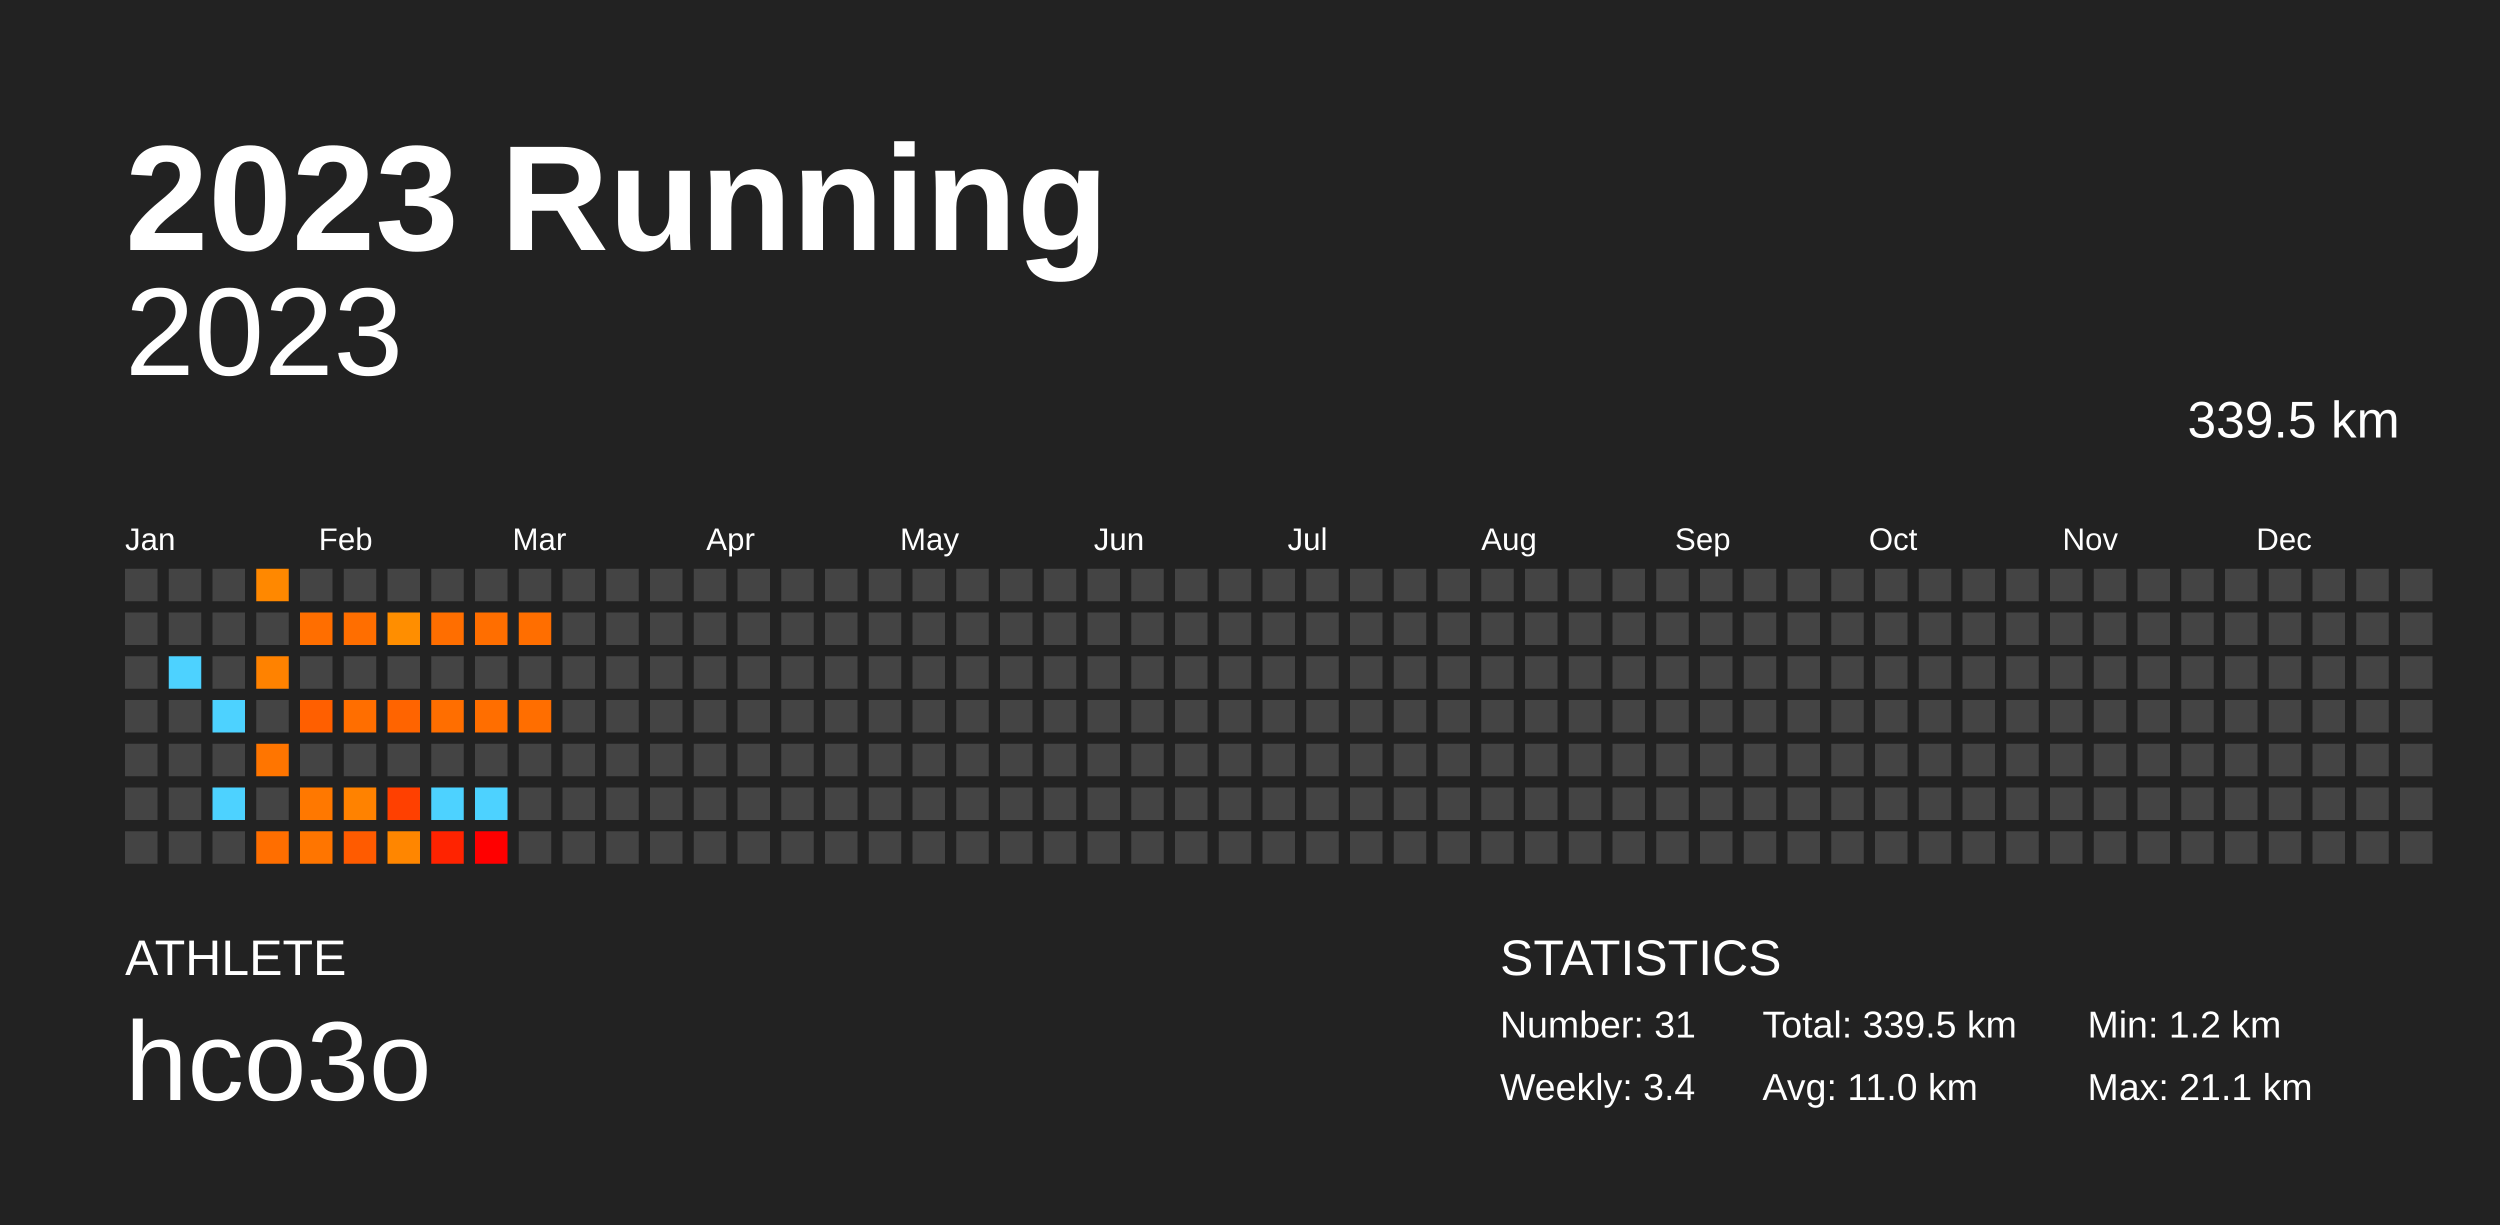
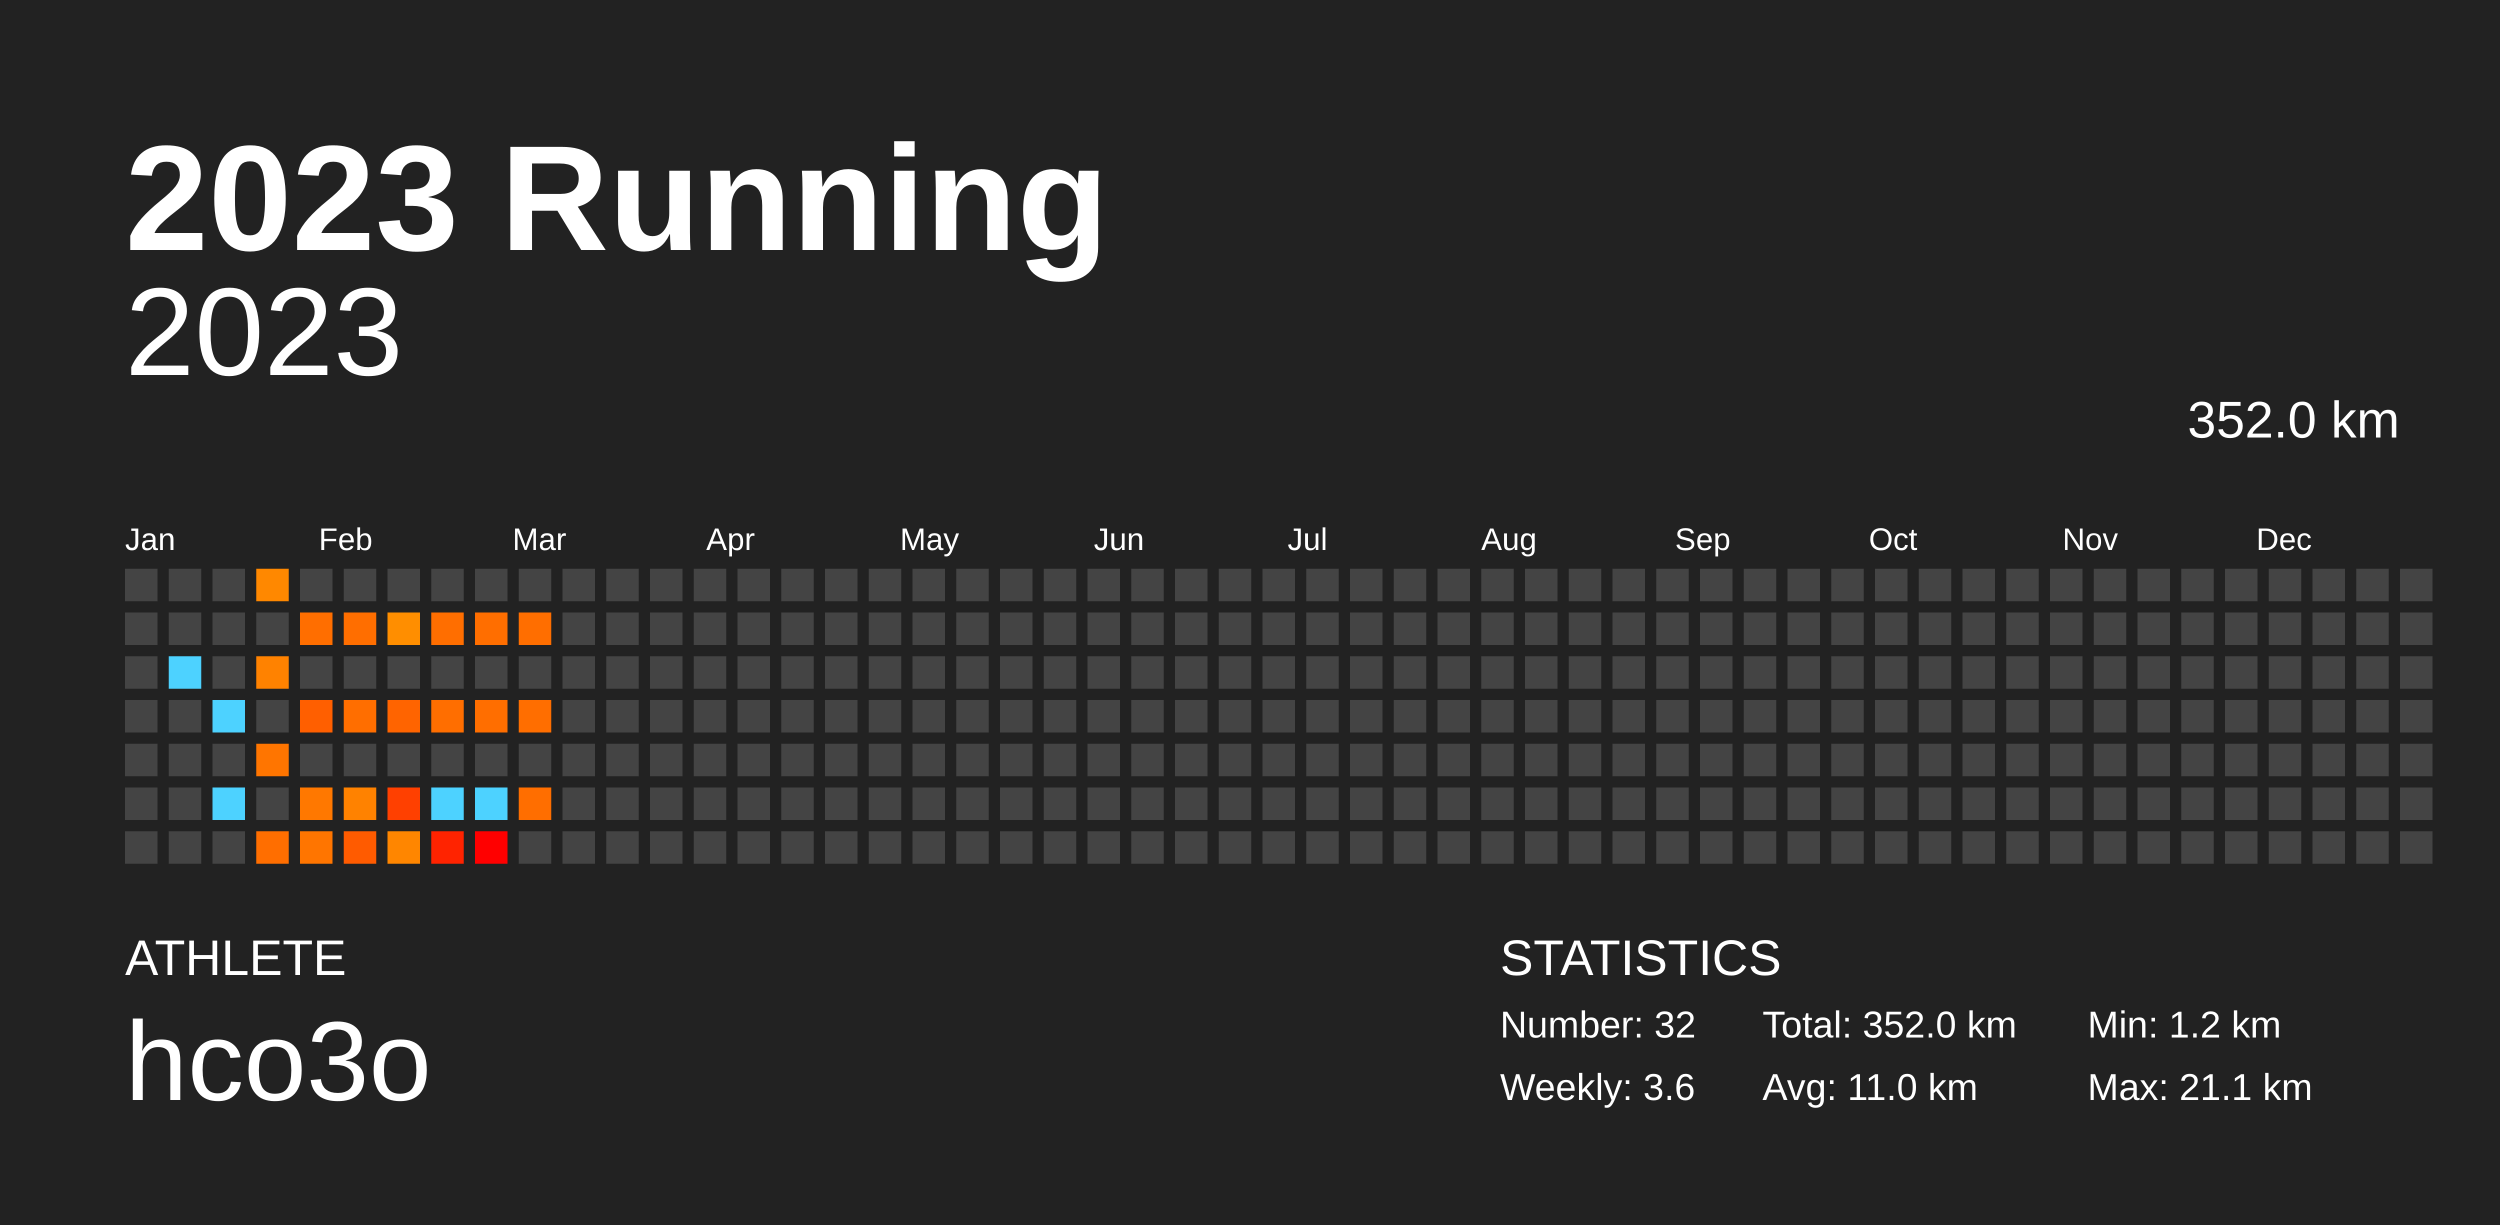
<svg xmlns="http://www.w3.org/2000/svg" baseProfile="full" height="98mm" version="1.1" viewBox="0,0,200,98" width="200mm">
  <defs />
  <rect fill="#222222" height="98" width="200" x="0" y="0" />
  <text fill="#FFFFFF" style="font-size:12px; font-family:Arial; font-weight:bold;" x="10" y="20">2023 Running</text>
  <text fill="#FFFFFF" style="font-size:4px; font-family:Arial" x="10" y="78">ATHLETE</text>
  <text fill="#FFFFFF" style="font-size:9px; font-family:Arial" x="10" y="88">hco3o</text>
  <text fill="#FFFFFF" style="font-size:4px; font-family:Arial" x="120" y="78">STATISTICS</text>
-   <text fill="#FFFFFF" style="font-size:3px; font-family:Arial" x="120" y="83">Number: 31</text>
-   <text fill="#FFFFFF" style="font-size:3px; font-family:Arial" x="120" y="88">Weekly: 3.4</text>
-   <text fill="#FFFFFF" style="font-size:3px; font-family:Arial" x="141" y="83">Total: 339.5 km</text>
+   <text fill="#FFFFFF" style="font-size:3px; font-family:Arial" x="120" y="83">Number: 32</text>
+   <text fill="#FFFFFF" style="font-size:3px; font-family:Arial" x="120" y="88">Weekly: 3.6</text>
+   <text fill="#FFFFFF" style="font-size:3px; font-family:Arial" x="141" y="83">Total: 352.0 km</text>
  <text fill="#FFFFFF" style="font-size:3px; font-family:Arial" x="141" y="88">Avg: 11.0 km</text>
  <text fill="#FFFFFF" style="font-size:3px; font-family:Arial" x="167" y="83">Min: 1.2 km</text>
  <text fill="#FFFFFF" style="font-size:3px; font-family:Arial" x="167" y="88">Max: 21.1 km</text>
  <text alignment-baseline="hanging" fill="#FFFFFF" style="font-size:10.0px; font-family:Arial;" x="10" y="30">2023</text>
-   <text alignment-baseline="hanging" fill="#FFFFFF" style="font-size:4.125px; font-family:Arial;" x="175" y="35">339.5 km</text>
+   <text alignment-baseline="hanging" fill="#FFFFFF" style="font-size:4.125px; font-family:Arial;" x="175" y="35">352.0 km</text>
  <text fill="#FFFFFF" style="font-size:2.5px; font-family:Arial" x="10.0" y="44">Jan</text>
  <text fill="#FFFFFF" style="font-size:2.5px; font-family:Arial" x="25.5" y="44">Feb</text>
  <text fill="#FFFFFF" style="font-size:2.5px; font-family:Arial" x="41.0" y="44">Mar</text>
  <text fill="#FFFFFF" style="font-size:2.5px; font-family:Arial" x="56.5" y="44">Apr</text>
  <text fill="#FFFFFF" style="font-size:2.5px; font-family:Arial" x="72.0" y="44">May</text>
  <text fill="#FFFFFF" style="font-size:2.5px; font-family:Arial" x="87.5" y="44">Jun</text>
  <text fill="#FFFFFF" style="font-size:2.5px; font-family:Arial" x="103.0" y="44">Jul</text>
  <text fill="#FFFFFF" style="font-size:2.5px; font-family:Arial" x="118.5" y="44">Aug</text>
  <text fill="#FFFFFF" style="font-size:2.5px; font-family:Arial" x="134.0" y="44">Sep</text>
  <text fill="#FFFFFF" style="font-size:2.5px; font-family:Arial" x="149.5" y="44">Oct</text>
  <text fill="#FFFFFF" style="font-size:2.5px; font-family:Arial" x="165.0" y="44">Nov</text>
  <text fill="#FFFFFF" style="font-size:2.5px; font-family:Arial" x="180.5" y="44">Dec</text>
  <rect fill="#444444" height="2.6" width="2.6" x="10.0" y="45.5" />
  <rect fill="#444444" height="2.6" width="2.6" x="10.0" y="49.0" />
  <rect fill="#444444" height="2.6" width="2.6" x="10.0" y="52.5" />
  <rect fill="#444444" height="2.6" width="2.6" x="10.0" y="56.0" />
  <rect fill="#444444" height="2.6" width="2.6" x="10.0" y="59.5" />
  <rect fill="#444444" height="2.6" width="2.6" x="10.0" y="63.0" />
  <rect fill="#444444" height="2.6" width="2.6" x="10.0" y="66.5" />
  <rect fill="#444444" height="2.6" width="2.6" x="13.5" y="45.5" />
  <rect fill="#444444" height="2.6" width="2.6" x="13.5" y="49.0" />
  <rect fill="#4dd2ff" height="2.6" width="2.6" x="13.5" y="52.5" />
  <rect fill="#444444" height="2.6" width="2.6" x="13.5" y="56.0" />
  <rect fill="#444444" height="2.6" width="2.6" x="13.5" y="59.5" />
  <rect fill="#444444" height="2.6" width="2.6" x="13.5" y="63.0" />
  <rect fill="#444444" height="2.6" width="2.6" x="13.5" y="66.5" />
  <rect fill="#444444" height="2.6" width="2.6" x="17.0" y="45.5" />
  <rect fill="#444444" height="2.6" width="2.6" x="17.0" y="49.0" />
  <rect fill="#444444" height="2.6" width="2.6" x="17.0" y="52.5" />
  <rect fill="#4dd2ff" height="2.6" width="2.6" x="17.0" y="56.0" />
  <rect fill="#444444" height="2.6" width="2.6" x="17.0" y="59.5" />
  <rect fill="#4dd2ff" height="2.6" width="2.6" x="17.0" y="63.0" />
  <rect fill="#444444" height="2.6" width="2.6" x="17.0" y="66.5" />
  <rect fill="#ff8800" height="2.6" width="2.6" x="20.5" y="45.5" />
  <rect fill="#444444" height="2.6" width="2.6" x="20.5" y="49.0" />
  <rect fill="#ff8200" height="2.6" width="2.6" x="20.5" y="52.5" />
  <rect fill="#444444" height="2.6" width="2.6" x="20.5" y="56.0" />
  <rect fill="#ff7500" height="2.6" width="2.6" x="20.5" y="59.5" />
  <rect fill="#444444" height="2.6" width="2.6" x="20.5" y="63.0" />
  <rect fill="#ff6e00" height="2.6" width="2.6" x="20.5" y="66.5" />
  <rect fill="#444444" height="2.6" width="2.6" x="24.0" y="45.5" />
  <rect fill="#ff6e00" height="2.6" width="2.6" x="24.0" y="49.0" />
  <rect fill="#444444" height="2.6" width="2.6" x="24.0" y="52.5" />
  <rect fill="#ff5f00" height="2.6" width="2.6" x="24.0" y="56.0" />
  <rect fill="#444444" height="2.6" width="2.6" x="24.0" y="59.5" />
  <rect fill="#ff7800" height="2.6" width="2.6" x="24.0" y="63.0" />
  <rect fill="#ff7500" height="2.6" width="2.6" x="24.0" y="66.5" />
  <rect fill="#444444" height="2.6" width="2.6" x="27.5" y="45.5" />
  <rect fill="#ff6e00" height="2.6" width="2.6" x="27.5" y="49.0" />
  <rect fill="#444444" height="2.6" width="2.6" x="27.5" y="52.5" />
  <rect fill="#ff6e00" height="2.6" width="2.6" x="27.5" y="56.0" />
  <rect fill="#444444" height="2.6" width="2.6" x="27.5" y="59.5" />
  <rect fill="#ff8200" height="2.6" width="2.6" x="27.5" y="63.0" />
  <rect fill="#ff5b00" height="2.6" width="2.6" x="27.5" y="66.5" />
  <rect fill="#444444" height="2.6" width="2.6" x="31.0" y="45.5" />
  <rect fill="#ff8e00" height="2.6" width="2.6" x="31.0" y="49.0" />
  <rect fill="#444444" height="2.6" width="2.6" x="31.0" y="52.5" />
  <rect fill="#ff6400" height="2.6" width="2.6" x="31.0" y="56.0" />
  <rect fill="#444444" height="2.6" width="2.6" x="31.0" y="59.5" />
  <rect fill="#ff4000" height="2.6" width="2.6" x="31.0" y="63.0" />
  <rect fill="#ff8600" height="2.6" width="2.6" x="31.0" y="66.5" />
  <rect fill="#444444" height="2.6" width="2.6" x="34.5" y="45.5" />
  <rect fill="#ff6e00" height="2.6" width="2.6" x="34.5" y="49.0" />
  <rect fill="#444444" height="2.6" width="2.6" x="34.5" y="52.5" />
  <rect fill="#ff6e00" height="2.6" width="2.6" x="34.5" y="56.0" />
  <rect fill="#444444" height="2.6" width="2.6" x="34.5" y="59.5" />
  <rect fill="#4dd2ff" height="2.6" width="2.6" x="34.5" y="63.0" />
  <rect fill="#ff2300" height="2.6" width="2.6" x="34.5" y="66.5" />
  <rect fill="#444444" height="2.6" width="2.6" x="38.0" y="45.5" />
  <rect fill="#ff6e00" height="2.6" width="2.6" x="38.0" y="49.0" />
  <rect fill="#444444" height="2.6" width="2.6" x="38.0" y="52.5" />
  <rect fill="#ff6e00" height="2.6" width="2.6" x="38.0" y="56.0" />
  <rect fill="#444444" height="2.6" width="2.6" x="38.0" y="59.5" />
  <rect fill="#4dd2ff" height="2.6" width="2.6" x="38.0" y="63.0" />
  <rect fill="red" height="2.6" width="2.6" x="38.0" y="66.5" />
  <rect fill="#444444" height="2.6" width="2.6" x="41.5" y="45.5" />
  <rect fill="#ff6e00" height="2.6" width="2.6" x="41.5" y="49.0" />
  <rect fill="#444444" height="2.6" width="2.6" x="41.5" y="52.5" />
  <rect fill="#ff6e00" height="2.6" width="2.6" x="41.5" y="56.0" />
  <rect fill="#444444" height="2.6" width="2.6" x="41.5" y="59.5" />
-   <rect fill="#444444" height="2.6" width="2.6" x="41.5" y="63.0" />
+   <rect fill="#ff6e00" height="2.6" width="2.6" x="41.5" y="63.0" />
  <rect fill="#444444" height="2.6" width="2.6" x="41.5" y="66.5" />
  <rect fill="#444444" height="2.6" width="2.6" x="45.0" y="45.5" />
  <rect fill="#444444" height="2.6" width="2.6" x="45.0" y="49.0" />
  <rect fill="#444444" height="2.6" width="2.6" x="45.0" y="52.5" />
  <rect fill="#444444" height="2.6" width="2.6" x="45.0" y="56.0" />
  <rect fill="#444444" height="2.6" width="2.6" x="45.0" y="59.5" />
  <rect fill="#444444" height="2.6" width="2.6" x="45.0" y="63.0" />
  <rect fill="#444444" height="2.6" width="2.6" x="45.0" y="66.5" />
  <rect fill="#444444" height="2.6" width="2.6" x="48.5" y="45.5" />
  <rect fill="#444444" height="2.6" width="2.6" x="48.5" y="49.0" />
  <rect fill="#444444" height="2.6" width="2.6" x="48.5" y="52.5" />
  <rect fill="#444444" height="2.6" width="2.6" x="48.5" y="56.0" />
  <rect fill="#444444" height="2.6" width="2.6" x="48.5" y="59.5" />
  <rect fill="#444444" height="2.6" width="2.6" x="48.5" y="63.0" />
  <rect fill="#444444" height="2.6" width="2.6" x="48.5" y="66.5" />
  <rect fill="#444444" height="2.6" width="2.6" x="52.0" y="45.5" />
  <rect fill="#444444" height="2.6" width="2.6" x="52.0" y="49.0" />
  <rect fill="#444444" height="2.6" width="2.6" x="52.0" y="52.5" />
  <rect fill="#444444" height="2.6" width="2.6" x="52.0" y="56.0" />
  <rect fill="#444444" height="2.6" width="2.6" x="52.0" y="59.5" />
  <rect fill="#444444" height="2.6" width="2.6" x="52.0" y="63.0" />
  <rect fill="#444444" height="2.6" width="2.6" x="52.0" y="66.5" />
  <rect fill="#444444" height="2.6" width="2.6" x="55.5" y="45.5" />
  <rect fill="#444444" height="2.6" width="2.6" x="55.5" y="49.0" />
  <rect fill="#444444" height="2.6" width="2.6" x="55.5" y="52.5" />
  <rect fill="#444444" height="2.6" width="2.6" x="55.5" y="56.0" />
  <rect fill="#444444" height="2.6" width="2.6" x="55.5" y="59.5" />
  <rect fill="#444444" height="2.6" width="2.6" x="55.5" y="63.0" />
  <rect fill="#444444" height="2.6" width="2.6" x="55.5" y="66.5" />
  <rect fill="#444444" height="2.6" width="2.6" x="59.0" y="45.5" />
  <rect fill="#444444" height="2.6" width="2.6" x="59.0" y="49.0" />
  <rect fill="#444444" height="2.6" width="2.6" x="59.0" y="52.5" />
  <rect fill="#444444" height="2.6" width="2.6" x="59.0" y="56.0" />
  <rect fill="#444444" height="2.6" width="2.6" x="59.0" y="59.5" />
  <rect fill="#444444" height="2.6" width="2.6" x="59.0" y="63.0" />
  <rect fill="#444444" height="2.6" width="2.6" x="59.0" y="66.5" />
  <rect fill="#444444" height="2.6" width="2.6" x="62.5" y="45.5" />
  <rect fill="#444444" height="2.6" width="2.6" x="62.5" y="49.0" />
  <rect fill="#444444" height="2.6" width="2.6" x="62.5" y="52.5" />
  <rect fill="#444444" height="2.6" width="2.6" x="62.5" y="56.0" />
  <rect fill="#444444" height="2.6" width="2.6" x="62.5" y="59.5" />
  <rect fill="#444444" height="2.6" width="2.6" x="62.5" y="63.0" />
  <rect fill="#444444" height="2.6" width="2.6" x="62.5" y="66.5" />
  <rect fill="#444444" height="2.6" width="2.6" x="66.0" y="45.5" />
  <rect fill="#444444" height="2.6" width="2.6" x="66.0" y="49.0" />
  <rect fill="#444444" height="2.6" width="2.6" x="66.0" y="52.5" />
  <rect fill="#444444" height="2.6" width="2.6" x="66.0" y="56.0" />
  <rect fill="#444444" height="2.6" width="2.6" x="66.0" y="59.5" />
  <rect fill="#444444" height="2.6" width="2.6" x="66.0" y="63.0" />
  <rect fill="#444444" height="2.6" width="2.6" x="66.0" y="66.5" />
  <rect fill="#444444" height="2.6" width="2.6" x="69.5" y="45.5" />
  <rect fill="#444444" height="2.6" width="2.6" x="69.5" y="49.0" />
  <rect fill="#444444" height="2.6" width="2.6" x="69.5" y="52.5" />
  <rect fill="#444444" height="2.6" width="2.6" x="69.5" y="56.0" />
  <rect fill="#444444" height="2.6" width="2.6" x="69.5" y="59.5" />
  <rect fill="#444444" height="2.6" width="2.6" x="69.5" y="63.0" />
  <rect fill="#444444" height="2.6" width="2.6" x="69.5" y="66.5" />
  <rect fill="#444444" height="2.6" width="2.6" x="73.0" y="45.5" />
  <rect fill="#444444" height="2.6" width="2.6" x="73.0" y="49.0" />
  <rect fill="#444444" height="2.6" width="2.6" x="73.0" y="52.5" />
  <rect fill="#444444" height="2.6" width="2.6" x="73.0" y="56.0" />
  <rect fill="#444444" height="2.6" width="2.6" x="73.0" y="59.5" />
  <rect fill="#444444" height="2.6" width="2.6" x="73.0" y="63.0" />
  <rect fill="#444444" height="2.6" width="2.6" x="73.0" y="66.5" />
  <rect fill="#444444" height="2.6" width="2.6" x="76.5" y="45.5" />
  <rect fill="#444444" height="2.6" width="2.6" x="76.5" y="49.0" />
  <rect fill="#444444" height="2.6" width="2.6" x="76.5" y="52.5" />
  <rect fill="#444444" height="2.6" width="2.6" x="76.5" y="56.0" />
  <rect fill="#444444" height="2.6" width="2.6" x="76.5" y="59.5" />
  <rect fill="#444444" height="2.6" width="2.6" x="76.5" y="63.0" />
  <rect fill="#444444" height="2.6" width="2.6" x="76.5" y="66.5" />
  <rect fill="#444444" height="2.6" width="2.6" x="80.0" y="45.5" />
  <rect fill="#444444" height="2.6" width="2.6" x="80.0" y="49.0" />
  <rect fill="#444444" height="2.6" width="2.6" x="80.0" y="52.5" />
  <rect fill="#444444" height="2.6" width="2.6" x="80.0" y="56.0" />
  <rect fill="#444444" height="2.6" width="2.6" x="80.0" y="59.5" />
  <rect fill="#444444" height="2.6" width="2.6" x="80.0" y="63.0" />
  <rect fill="#444444" height="2.6" width="2.6" x="80.0" y="66.5" />
  <rect fill="#444444" height="2.6" width="2.6" x="83.5" y="45.5" />
  <rect fill="#444444" height="2.6" width="2.6" x="83.5" y="49.0" />
  <rect fill="#444444" height="2.6" width="2.6" x="83.5" y="52.5" />
  <rect fill="#444444" height="2.6" width="2.6" x="83.5" y="56.0" />
  <rect fill="#444444" height="2.6" width="2.6" x="83.5" y="59.5" />
  <rect fill="#444444" height="2.6" width="2.6" x="83.5" y="63.0" />
  <rect fill="#444444" height="2.6" width="2.6" x="83.5" y="66.5" />
  <rect fill="#444444" height="2.6" width="2.6" x="87.0" y="45.5" />
  <rect fill="#444444" height="2.6" width="2.6" x="87.0" y="49.0" />
  <rect fill="#444444" height="2.6" width="2.6" x="87.0" y="52.5" />
  <rect fill="#444444" height="2.6" width="2.6" x="87.0" y="56.0" />
  <rect fill="#444444" height="2.6" width="2.6" x="87.0" y="59.5" />
  <rect fill="#444444" height="2.6" width="2.6" x="87.0" y="63.0" />
  <rect fill="#444444" height="2.6" width="2.6" x="87.0" y="66.5" />
  <rect fill="#444444" height="2.6" width="2.6" x="90.5" y="45.5" />
  <rect fill="#444444" height="2.6" width="2.6" x="90.5" y="49.0" />
  <rect fill="#444444" height="2.6" width="2.6" x="90.5" y="52.5" />
  <rect fill="#444444" height="2.6" width="2.6" x="90.5" y="56.0" />
  <rect fill="#444444" height="2.6" width="2.6" x="90.5" y="59.5" />
  <rect fill="#444444" height="2.6" width="2.6" x="90.5" y="63.0" />
  <rect fill="#444444" height="2.6" width="2.6" x="90.5" y="66.5" />
  <rect fill="#444444" height="2.6" width="2.6" x="94.0" y="45.5" />
  <rect fill="#444444" height="2.6" width="2.6" x="94.0" y="49.0" />
  <rect fill="#444444" height="2.6" width="2.6" x="94.0" y="52.5" />
  <rect fill="#444444" height="2.6" width="2.6" x="94.0" y="56.0" />
  <rect fill="#444444" height="2.6" width="2.6" x="94.0" y="59.5" />
  <rect fill="#444444" height="2.6" width="2.6" x="94.0" y="63.0" />
  <rect fill="#444444" height="2.6" width="2.6" x="94.0" y="66.5" />
  <rect fill="#444444" height="2.6" width="2.6" x="97.5" y="45.5" />
  <rect fill="#444444" height="2.6" width="2.6" x="97.5" y="49.0" />
  <rect fill="#444444" height="2.6" width="2.6" x="97.5" y="52.5" />
  <rect fill="#444444" height="2.6" width="2.6" x="97.5" y="56.0" />
  <rect fill="#444444" height="2.6" width="2.6" x="97.5" y="59.5" />
  <rect fill="#444444" height="2.6" width="2.6" x="97.5" y="63.0" />
  <rect fill="#444444" height="2.6" width="2.6" x="97.5" y="66.5" />
  <rect fill="#444444" height="2.6" width="2.6" x="101.0" y="45.5" />
  <rect fill="#444444" height="2.6" width="2.6" x="101.0" y="49.0" />
  <rect fill="#444444" height="2.6" width="2.6" x="101.0" y="52.5" />
  <rect fill="#444444" height="2.6" width="2.6" x="101.0" y="56.0" />
  <rect fill="#444444" height="2.6" width="2.6" x="101.0" y="59.5" />
  <rect fill="#444444" height="2.6" width="2.6" x="101.0" y="63.0" />
  <rect fill="#444444" height="2.6" width="2.6" x="101.0" y="66.5" />
  <rect fill="#444444" height="2.6" width="2.6" x="104.5" y="45.5" />
  <rect fill="#444444" height="2.6" width="2.6" x="104.5" y="49.0" />
  <rect fill="#444444" height="2.6" width="2.6" x="104.5" y="52.5" />
  <rect fill="#444444" height="2.6" width="2.6" x="104.5" y="56.0" />
  <rect fill="#444444" height="2.6" width="2.6" x="104.5" y="59.5" />
  <rect fill="#444444" height="2.6" width="2.6" x="104.5" y="63.0" />
  <rect fill="#444444" height="2.6" width="2.6" x="104.5" y="66.5" />
  <rect fill="#444444" height="2.6" width="2.6" x="108.0" y="45.5" />
  <rect fill="#444444" height="2.6" width="2.6" x="108.0" y="49.0" />
  <rect fill="#444444" height="2.6" width="2.6" x="108.0" y="52.5" />
  <rect fill="#444444" height="2.6" width="2.6" x="108.0" y="56.0" />
  <rect fill="#444444" height="2.6" width="2.6" x="108.0" y="59.5" />
  <rect fill="#444444" height="2.6" width="2.6" x="108.0" y="63.0" />
  <rect fill="#444444" height="2.6" width="2.6" x="108.0" y="66.5" />
  <rect fill="#444444" height="2.6" width="2.6" x="111.5" y="45.5" />
  <rect fill="#444444" height="2.6" width="2.6" x="111.5" y="49.0" />
  <rect fill="#444444" height="2.6" width="2.6" x="111.5" y="52.5" />
  <rect fill="#444444" height="2.6" width="2.6" x="111.5" y="56.0" />
  <rect fill="#444444" height="2.6" width="2.6" x="111.5" y="59.5" />
  <rect fill="#444444" height="2.6" width="2.6" x="111.5" y="63.0" />
  <rect fill="#444444" height="2.6" width="2.6" x="111.5" y="66.5" />
  <rect fill="#444444" height="2.6" width="2.6" x="115.0" y="45.5" />
  <rect fill="#444444" height="2.6" width="2.6" x="115.0" y="49.0" />
  <rect fill="#444444" height="2.6" width="2.6" x="115.0" y="52.5" />
  <rect fill="#444444" height="2.6" width="2.6" x="115.0" y="56.0" />
  <rect fill="#444444" height="2.6" width="2.6" x="115.0" y="59.5" />
  <rect fill="#444444" height="2.6" width="2.6" x="115.0" y="63.0" />
  <rect fill="#444444" height="2.6" width="2.6" x="115.0" y="66.5" />
  <rect fill="#444444" height="2.6" width="2.6" x="118.5" y="45.5" />
  <rect fill="#444444" height="2.6" width="2.6" x="118.5" y="49.0" />
  <rect fill="#444444" height="2.6" width="2.6" x="118.5" y="52.5" />
  <rect fill="#444444" height="2.6" width="2.6" x="118.5" y="56.0" />
  <rect fill="#444444" height="2.6" width="2.6" x="118.5" y="59.5" />
  <rect fill="#444444" height="2.6" width="2.6" x="118.5" y="63.0" />
  <rect fill="#444444" height="2.6" width="2.6" x="118.5" y="66.5" />
  <rect fill="#444444" height="2.6" width="2.6" x="122.0" y="45.5" />
  <rect fill="#444444" height="2.6" width="2.6" x="122.0" y="49.0" />
  <rect fill="#444444" height="2.6" width="2.6" x="122.0" y="52.5" />
  <rect fill="#444444" height="2.6" width="2.6" x="122.0" y="56.0" />
  <rect fill="#444444" height="2.6" width="2.6" x="122.0" y="59.5" />
  <rect fill="#444444" height="2.6" width="2.6" x="122.0" y="63.0" />
  <rect fill="#444444" height="2.6" width="2.6" x="122.0" y="66.5" />
  <rect fill="#444444" height="2.6" width="2.6" x="125.5" y="45.5" />
  <rect fill="#444444" height="2.6" width="2.6" x="125.5" y="49.0" />
  <rect fill="#444444" height="2.6" width="2.6" x="125.5" y="52.5" />
  <rect fill="#444444" height="2.6" width="2.6" x="125.5" y="56.0" />
  <rect fill="#444444" height="2.6" width="2.6" x="125.5" y="59.5" />
  <rect fill="#444444" height="2.6" width="2.6" x="125.5" y="63.0" />
  <rect fill="#444444" height="2.6" width="2.6" x="125.5" y="66.5" />
  <rect fill="#444444" height="2.6" width="2.6" x="129.0" y="45.5" />
  <rect fill="#444444" height="2.6" width="2.6" x="129.0" y="49.0" />
  <rect fill="#444444" height="2.6" width="2.6" x="129.0" y="52.5" />
  <rect fill="#444444" height="2.6" width="2.6" x="129.0" y="56.0" />
  <rect fill="#444444" height="2.6" width="2.6" x="129.0" y="59.5" />
  <rect fill="#444444" height="2.6" width="2.6" x="129.0" y="63.0" />
  <rect fill="#444444" height="2.6" width="2.6" x="129.0" y="66.5" />
  <rect fill="#444444" height="2.6" width="2.6" x="132.5" y="45.5" />
  <rect fill="#444444" height="2.6" width="2.6" x="132.5" y="49.0" />
  <rect fill="#444444" height="2.6" width="2.6" x="132.5" y="52.5" />
  <rect fill="#444444" height="2.6" width="2.6" x="132.5" y="56.0" />
  <rect fill="#444444" height="2.6" width="2.6" x="132.5" y="59.5" />
  <rect fill="#444444" height="2.6" width="2.6" x="132.5" y="63.0" />
  <rect fill="#444444" height="2.6" width="2.6" x="132.5" y="66.5" />
  <rect fill="#444444" height="2.6" width="2.6" x="136.0" y="45.5" />
  <rect fill="#444444" height="2.6" width="2.6" x="136.0" y="49.0" />
  <rect fill="#444444" height="2.6" width="2.6" x="136.0" y="52.5" />
  <rect fill="#444444" height="2.6" width="2.6" x="136.0" y="56.0" />
  <rect fill="#444444" height="2.6" width="2.6" x="136.0" y="59.5" />
  <rect fill="#444444" height="2.6" width="2.6" x="136.0" y="63.0" />
  <rect fill="#444444" height="2.6" width="2.6" x="136.0" y="66.5" />
  <rect fill="#444444" height="2.6" width="2.6" x="139.5" y="45.5" />
  <rect fill="#444444" height="2.6" width="2.6" x="139.5" y="49.0" />
  <rect fill="#444444" height="2.6" width="2.6" x="139.5" y="52.5" />
  <rect fill="#444444" height="2.6" width="2.6" x="139.5" y="56.0" />
  <rect fill="#444444" height="2.6" width="2.6" x="139.5" y="59.5" />
  <rect fill="#444444" height="2.6" width="2.6" x="139.5" y="63.0" />
  <rect fill="#444444" height="2.6" width="2.6" x="139.5" y="66.5" />
  <rect fill="#444444" height="2.6" width="2.6" x="143.0" y="45.5" />
  <rect fill="#444444" height="2.6" width="2.6" x="143.0" y="49.0" />
  <rect fill="#444444" height="2.6" width="2.6" x="143.0" y="52.5" />
  <rect fill="#444444" height="2.6" width="2.6" x="143.0" y="56.0" />
  <rect fill="#444444" height="2.6" width="2.6" x="143.0" y="59.5" />
  <rect fill="#444444" height="2.6" width="2.6" x="143.0" y="63.0" />
  <rect fill="#444444" height="2.6" width="2.6" x="143.0" y="66.5" />
  <rect fill="#444444" height="2.6" width="2.6" x="146.5" y="45.5" />
  <rect fill="#444444" height="2.6" width="2.6" x="146.5" y="49.0" />
  <rect fill="#444444" height="2.6" width="2.6" x="146.5" y="52.5" />
  <rect fill="#444444" height="2.6" width="2.6" x="146.5" y="56.0" />
  <rect fill="#444444" height="2.6" width="2.6" x="146.5" y="59.5" />
  <rect fill="#444444" height="2.6" width="2.6" x="146.5" y="63.0" />
  <rect fill="#444444" height="2.6" width="2.6" x="146.5" y="66.5" />
  <rect fill="#444444" height="2.6" width="2.6" x="150.0" y="45.5" />
  <rect fill="#444444" height="2.6" width="2.6" x="150.0" y="49.0" />
  <rect fill="#444444" height="2.6" width="2.6" x="150.0" y="52.5" />
  <rect fill="#444444" height="2.6" width="2.6" x="150.0" y="56.0" />
  <rect fill="#444444" height="2.6" width="2.6" x="150.0" y="59.5" />
  <rect fill="#444444" height="2.6" width="2.6" x="150.0" y="63.0" />
  <rect fill="#444444" height="2.6" width="2.6" x="150.0" y="66.5" />
  <rect fill="#444444" height="2.6" width="2.6" x="153.5" y="45.5" />
  <rect fill="#444444" height="2.6" width="2.6" x="153.5" y="49.0" />
  <rect fill="#444444" height="2.6" width="2.6" x="153.5" y="52.5" />
  <rect fill="#444444" height="2.6" width="2.6" x="153.5" y="56.0" />
  <rect fill="#444444" height="2.6" width="2.6" x="153.5" y="59.5" />
  <rect fill="#444444" height="2.6" width="2.6" x="153.5" y="63.0" />
  <rect fill="#444444" height="2.6" width="2.6" x="153.5" y="66.5" />
  <rect fill="#444444" height="2.6" width="2.6" x="157.0" y="45.5" />
  <rect fill="#444444" height="2.6" width="2.6" x="157.0" y="49.0" />
  <rect fill="#444444" height="2.6" width="2.6" x="157.0" y="52.5" />
  <rect fill="#444444" height="2.6" width="2.6" x="157.0" y="56.0" />
  <rect fill="#444444" height="2.6" width="2.6" x="157.0" y="59.5" />
  <rect fill="#444444" height="2.6" width="2.6" x="157.0" y="63.0" />
  <rect fill="#444444" height="2.6" width="2.6" x="157.0" y="66.5" />
  <rect fill="#444444" height="2.6" width="2.6" x="160.5" y="45.5" />
  <rect fill="#444444" height="2.6" width="2.6" x="160.5" y="49.0" />
  <rect fill="#444444" height="2.6" width="2.6" x="160.5" y="52.5" />
  <rect fill="#444444" height="2.6" width="2.6" x="160.5" y="56.0" />
  <rect fill="#444444" height="2.6" width="2.6" x="160.5" y="59.5" />
  <rect fill="#444444" height="2.6" width="2.6" x="160.5" y="63.0" />
  <rect fill="#444444" height="2.6" width="2.6" x="160.5" y="66.5" />
  <rect fill="#444444" height="2.6" width="2.6" x="164.0" y="45.5" />
  <rect fill="#444444" height="2.6" width="2.6" x="164.0" y="49.0" />
  <rect fill="#444444" height="2.6" width="2.6" x="164.0" y="52.5" />
  <rect fill="#444444" height="2.6" width="2.6" x="164.0" y="56.0" />
  <rect fill="#444444" height="2.6" width="2.6" x="164.0" y="59.5" />
  <rect fill="#444444" height="2.6" width="2.6" x="164.0" y="63.0" />
  <rect fill="#444444" height="2.6" width="2.6" x="164.0" y="66.5" />
  <rect fill="#444444" height="2.6" width="2.6" x="167.5" y="45.5" />
  <rect fill="#444444" height="2.6" width="2.6" x="167.5" y="49.0" />
  <rect fill="#444444" height="2.6" width="2.6" x="167.5" y="52.5" />
  <rect fill="#444444" height="2.6" width="2.6" x="167.5" y="56.0" />
  <rect fill="#444444" height="2.6" width="2.6" x="167.5" y="59.5" />
  <rect fill="#444444" height="2.6" width="2.6" x="167.5" y="63.0" />
  <rect fill="#444444" height="2.6" width="2.6" x="167.5" y="66.5" />
  <rect fill="#444444" height="2.6" width="2.6" x="171.0" y="45.5" />
  <rect fill="#444444" height="2.6" width="2.6" x="171.0" y="49.0" />
  <rect fill="#444444" height="2.6" width="2.6" x="171.0" y="52.5" />
  <rect fill="#444444" height="2.6" width="2.6" x="171.0" y="56.0" />
  <rect fill="#444444" height="2.6" width="2.6" x="171.0" y="59.5" />
  <rect fill="#444444" height="2.6" width="2.6" x="171.0" y="63.0" />
  <rect fill="#444444" height="2.6" width="2.6" x="171.0" y="66.5" />
  <rect fill="#444444" height="2.6" width="2.6" x="174.5" y="45.5" />
  <rect fill="#444444" height="2.6" width="2.6" x="174.5" y="49.0" />
  <rect fill="#444444" height="2.6" width="2.6" x="174.5" y="52.5" />
  <rect fill="#444444" height="2.6" width="2.6" x="174.5" y="56.0" />
  <rect fill="#444444" height="2.6" width="2.6" x="174.5" y="59.5" />
  <rect fill="#444444" height="2.6" width="2.6" x="174.5" y="63.0" />
  <rect fill="#444444" height="2.6" width="2.6" x="174.5" y="66.5" />
  <rect fill="#444444" height="2.6" width="2.6" x="178.0" y="45.5" />
  <rect fill="#444444" height="2.6" width="2.6" x="178.0" y="49.0" />
  <rect fill="#444444" height="2.6" width="2.6" x="178.0" y="52.5" />
  <rect fill="#444444" height="2.6" width="2.6" x="178.0" y="56.0" />
  <rect fill="#444444" height="2.6" width="2.6" x="178.0" y="59.5" />
  <rect fill="#444444" height="2.6" width="2.6" x="178.0" y="63.0" />
  <rect fill="#444444" height="2.6" width="2.6" x="178.0" y="66.5" />
  <rect fill="#444444" height="2.6" width="2.6" x="181.5" y="45.5" />
  <rect fill="#444444" height="2.6" width="2.6" x="181.5" y="49.0" />
  <rect fill="#444444" height="2.6" width="2.6" x="181.5" y="52.5" />
  <rect fill="#444444" height="2.6" width="2.6" x="181.5" y="56.0" />
  <rect fill="#444444" height="2.6" width="2.6" x="181.5" y="59.5" />
  <rect fill="#444444" height="2.6" width="2.6" x="181.5" y="63.0" />
  <rect fill="#444444" height="2.6" width="2.6" x="181.5" y="66.5" />
  <rect fill="#444444" height="2.6" width="2.6" x="185.0" y="45.5" />
  <rect fill="#444444" height="2.6" width="2.6" x="185.0" y="49.0" />
  <rect fill="#444444" height="2.6" width="2.6" x="185.0" y="52.5" />
  <rect fill="#444444" height="2.6" width="2.6" x="185.0" y="56.0" />
  <rect fill="#444444" height="2.6" width="2.6" x="185.0" y="59.5" />
  <rect fill="#444444" height="2.6" width="2.6" x="185.0" y="63.0" />
  <rect fill="#444444" height="2.6" width="2.6" x="185.0" y="66.5" />
  <rect fill="#444444" height="2.6" width="2.6" x="188.5" y="45.5" />
  <rect fill="#444444" height="2.6" width="2.6" x="188.5" y="49.0" />
  <rect fill="#444444" height="2.6" width="2.6" x="188.5" y="52.5" />
  <rect fill="#444444" height="2.6" width="2.6" x="188.5" y="56.0" />
  <rect fill="#444444" height="2.6" width="2.6" x="188.5" y="59.5" />
  <rect fill="#444444" height="2.6" width="2.6" x="188.5" y="63.0" />
  <rect fill="#444444" height="2.6" width="2.6" x="188.5" y="66.5" />
  <rect fill="#444444" height="2.6" width="2.6" x="192.0" y="45.5" />
  <rect fill="#444444" height="2.6" width="2.6" x="192.0" y="49.0" />
  <rect fill="#444444" height="2.6" width="2.6" x="192.0" y="52.5" />
  <rect fill="#444444" height="2.6" width="2.6" x="192.0" y="56.0" />
  <rect fill="#444444" height="2.6" width="2.6" x="192.0" y="59.5" />
  <rect fill="#444444" height="2.6" width="2.6" x="192.0" y="63.0" />
  <rect fill="#444444" height="2.6" width="2.6" x="192.0" y="66.5" />
</svg>
